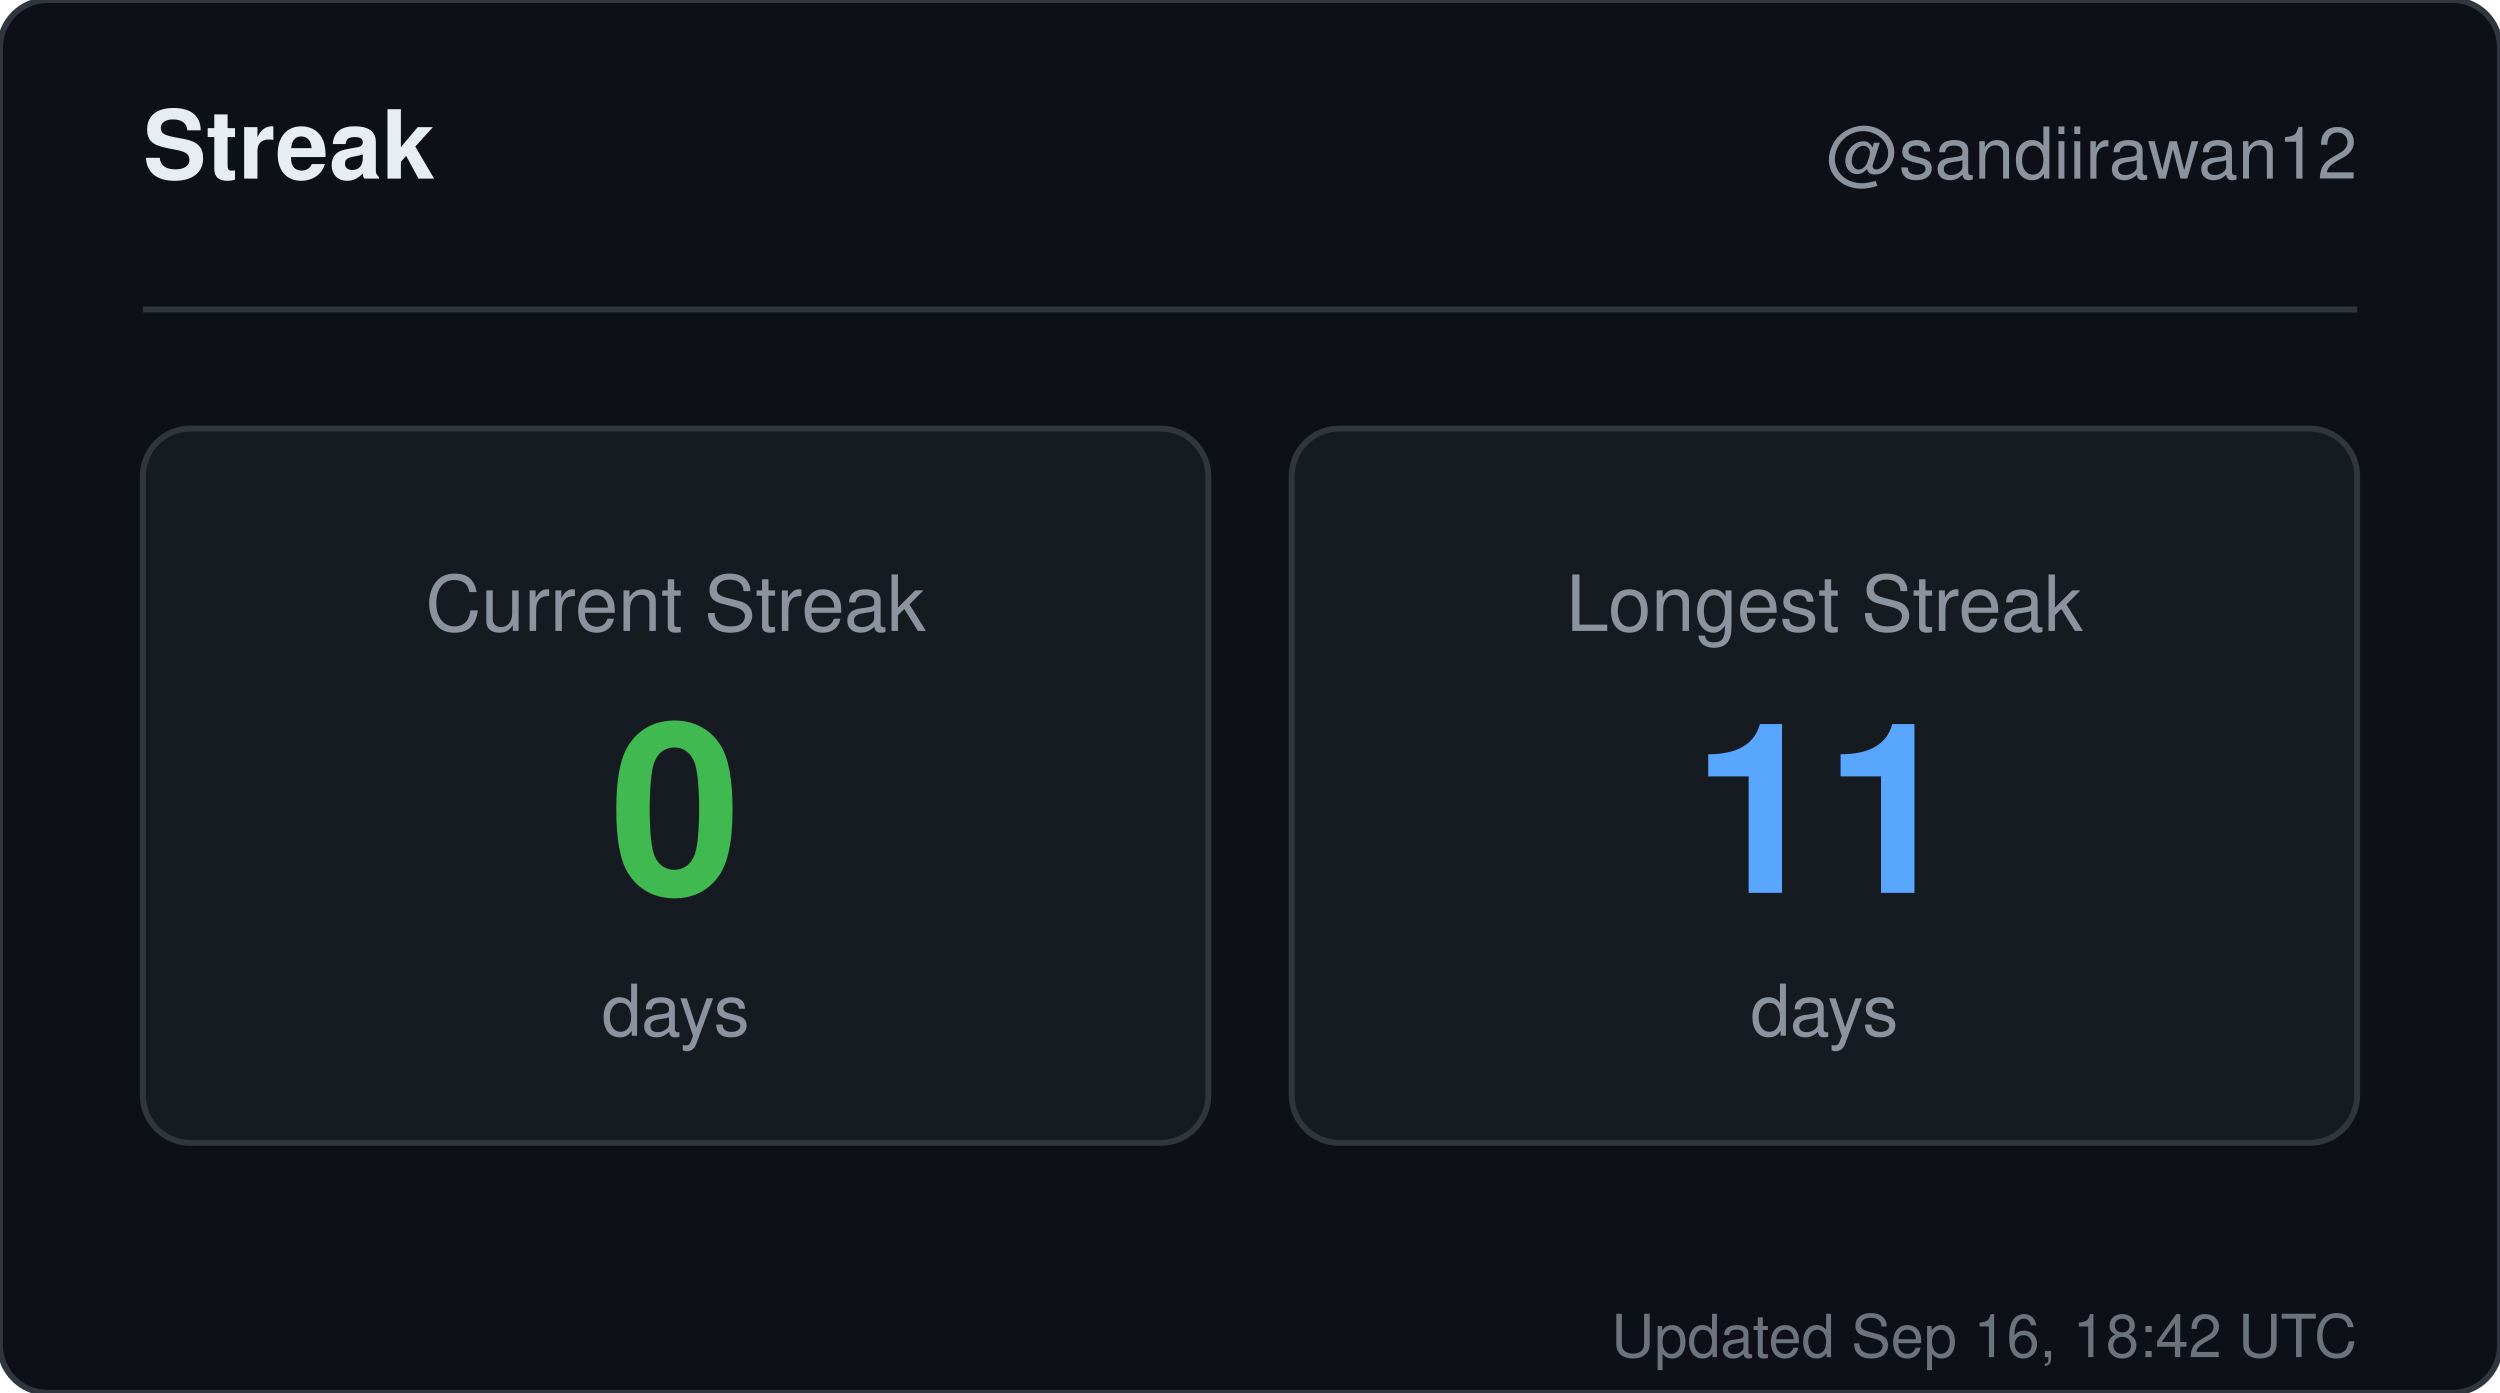
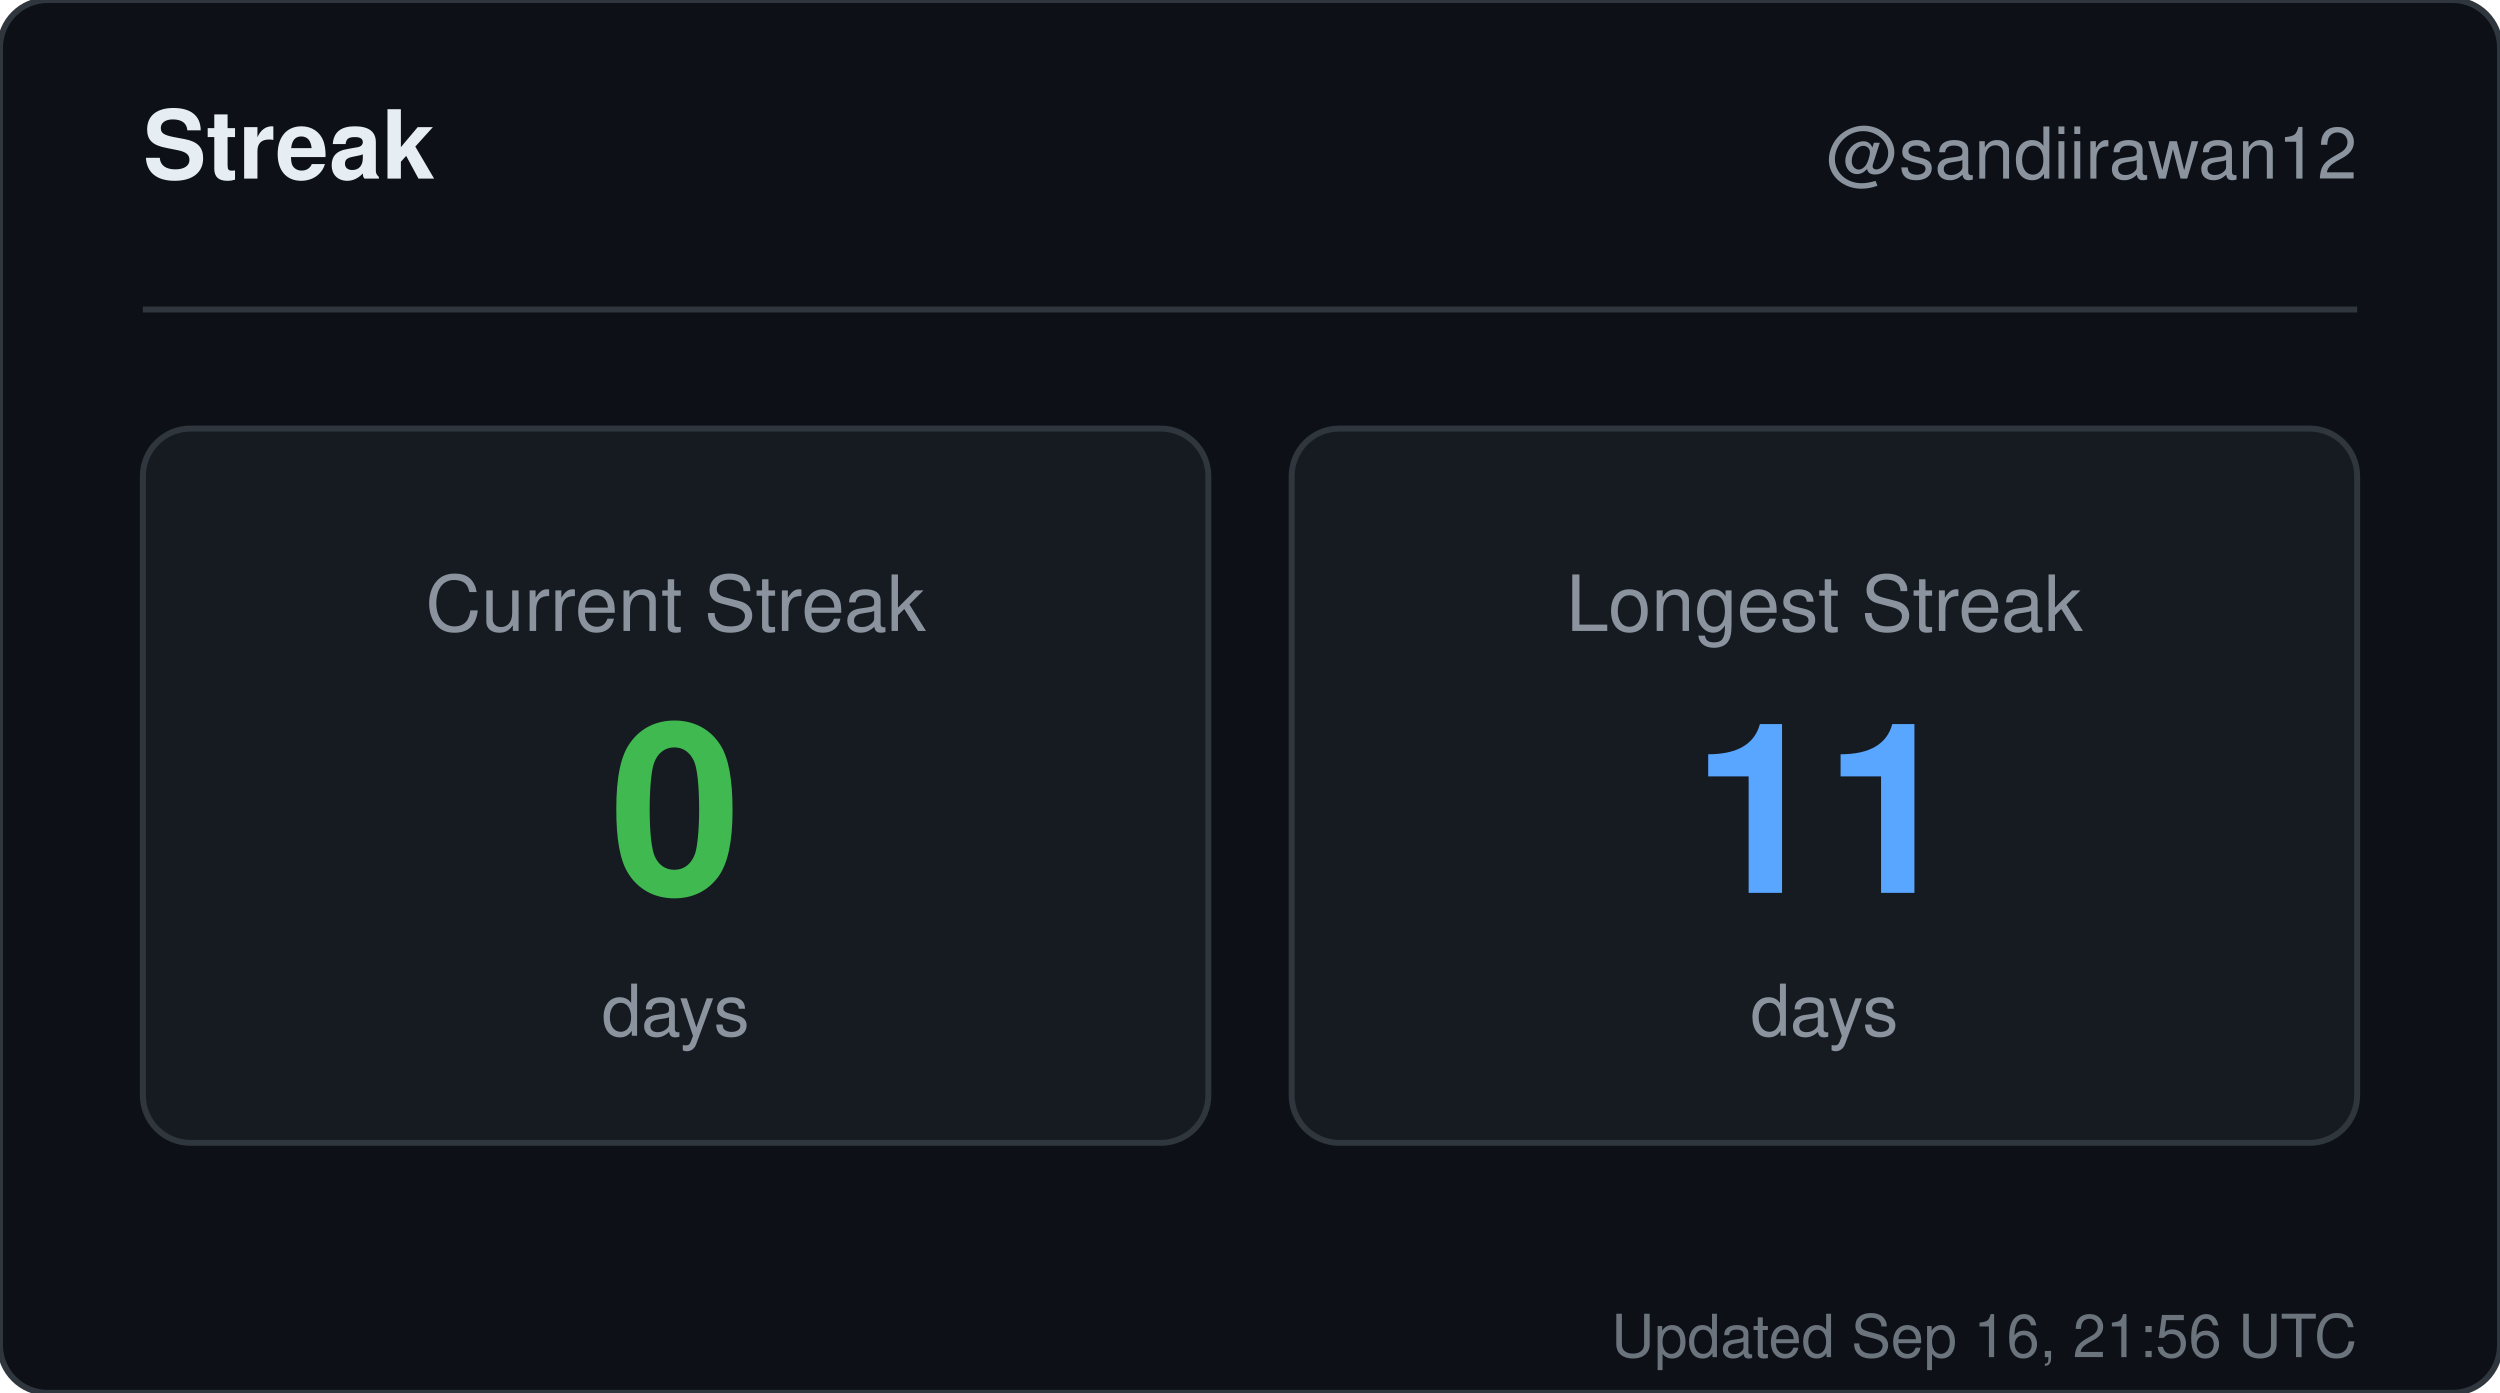
<svg xmlns="http://www.w3.org/2000/svg" width="420" height="234" viewBox="0 0 420 234" role="img" aria-label="Streak for sandiirawan12">
  <rect width="420" height="234" rx="8" fill="#0d1117" stroke="#30363d" />
  <g font-family="-apple-system, BlinkMacSystemFont, Segoe UI, Helvetica, Arial, sans-serif">
    <text x="24" y="30" fill="#e6edf3" font-size="16" font-weight="700">Streak</text>
    <text x="396" y="30" fill="#8b949e" font-size="12" text-anchor="end">@sandiirawan12</text>
    <line x1="24" y1="52" x2="396" y2="52" stroke="#30363d" />
    <rect x="24" y="72" width="179" height="120" rx="8" fill="#161b22" stroke="#30363d" />
    <text x="113.5" y="106" fill="#8b949e" font-size="13" text-anchor="middle">Current Streak</text>
    <text x="113.5" y="150" fill="#3fb950" font-size="40" font-weight="700" text-anchor="middle">0</text>
    <text x="113.5" y="174" fill="#8b949e" font-size="12" text-anchor="middle">days</text>
    <rect x="217" y="72" width="179" height="120" rx="8" fill="#161b22" stroke="#30363d" />
    <text x="306.5" y="106" fill="#8b949e" font-size="13" text-anchor="middle">Longest Streak</text>
    <text x="306.5" y="150" fill="#58a6ff" font-size="40" font-weight="700" text-anchor="middle">11</text>
    <text x="306.5" y="174" fill="#8b949e" font-size="12" text-anchor="middle">days</text>
-     <text x="396" y="228" fill="#8b949e" font-size="10" text-anchor="end" opacity="0.75">Updated Sep 16, 18:42 UTC</text>
+     <text x="396" y="228" fill="#8b949e" font-size="10" text-anchor="end" opacity="0.75">Updated Sep 16, 21:56 UTC</text>
  </g>
</svg>
